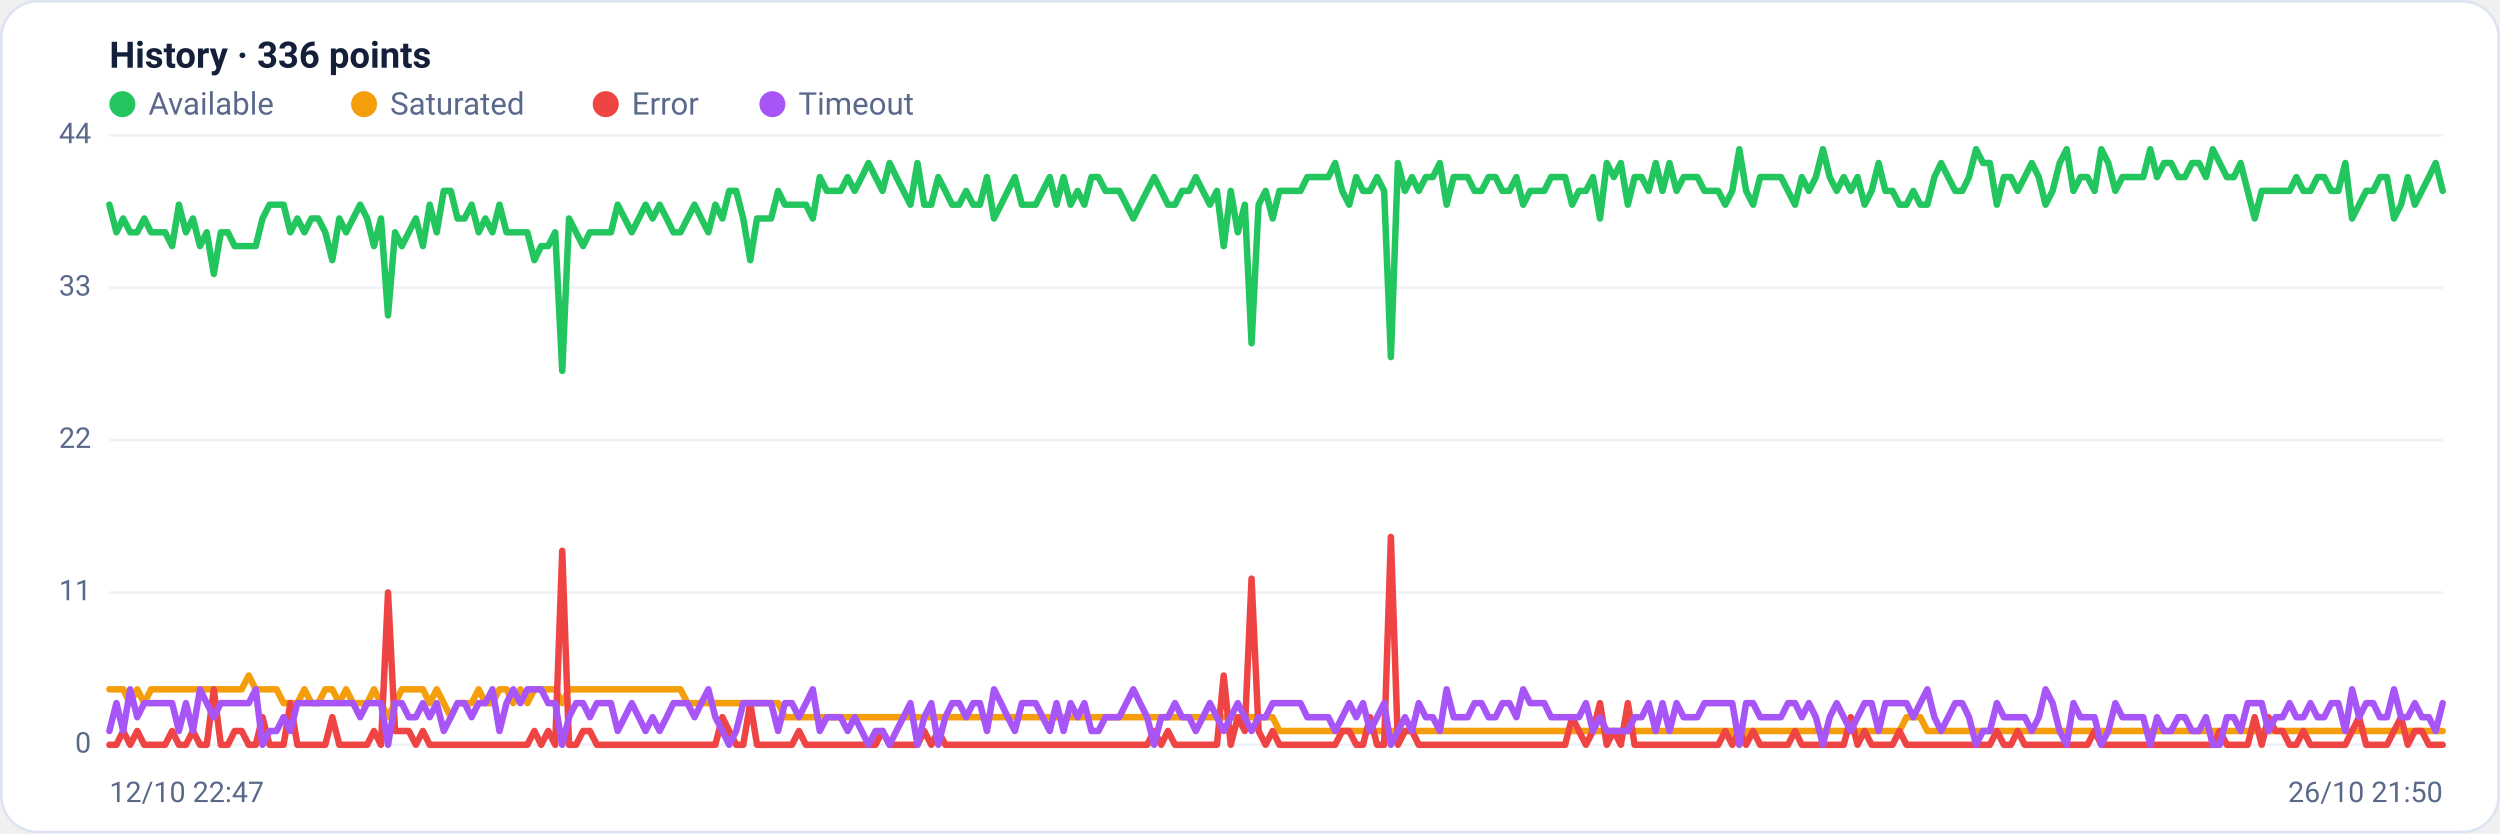
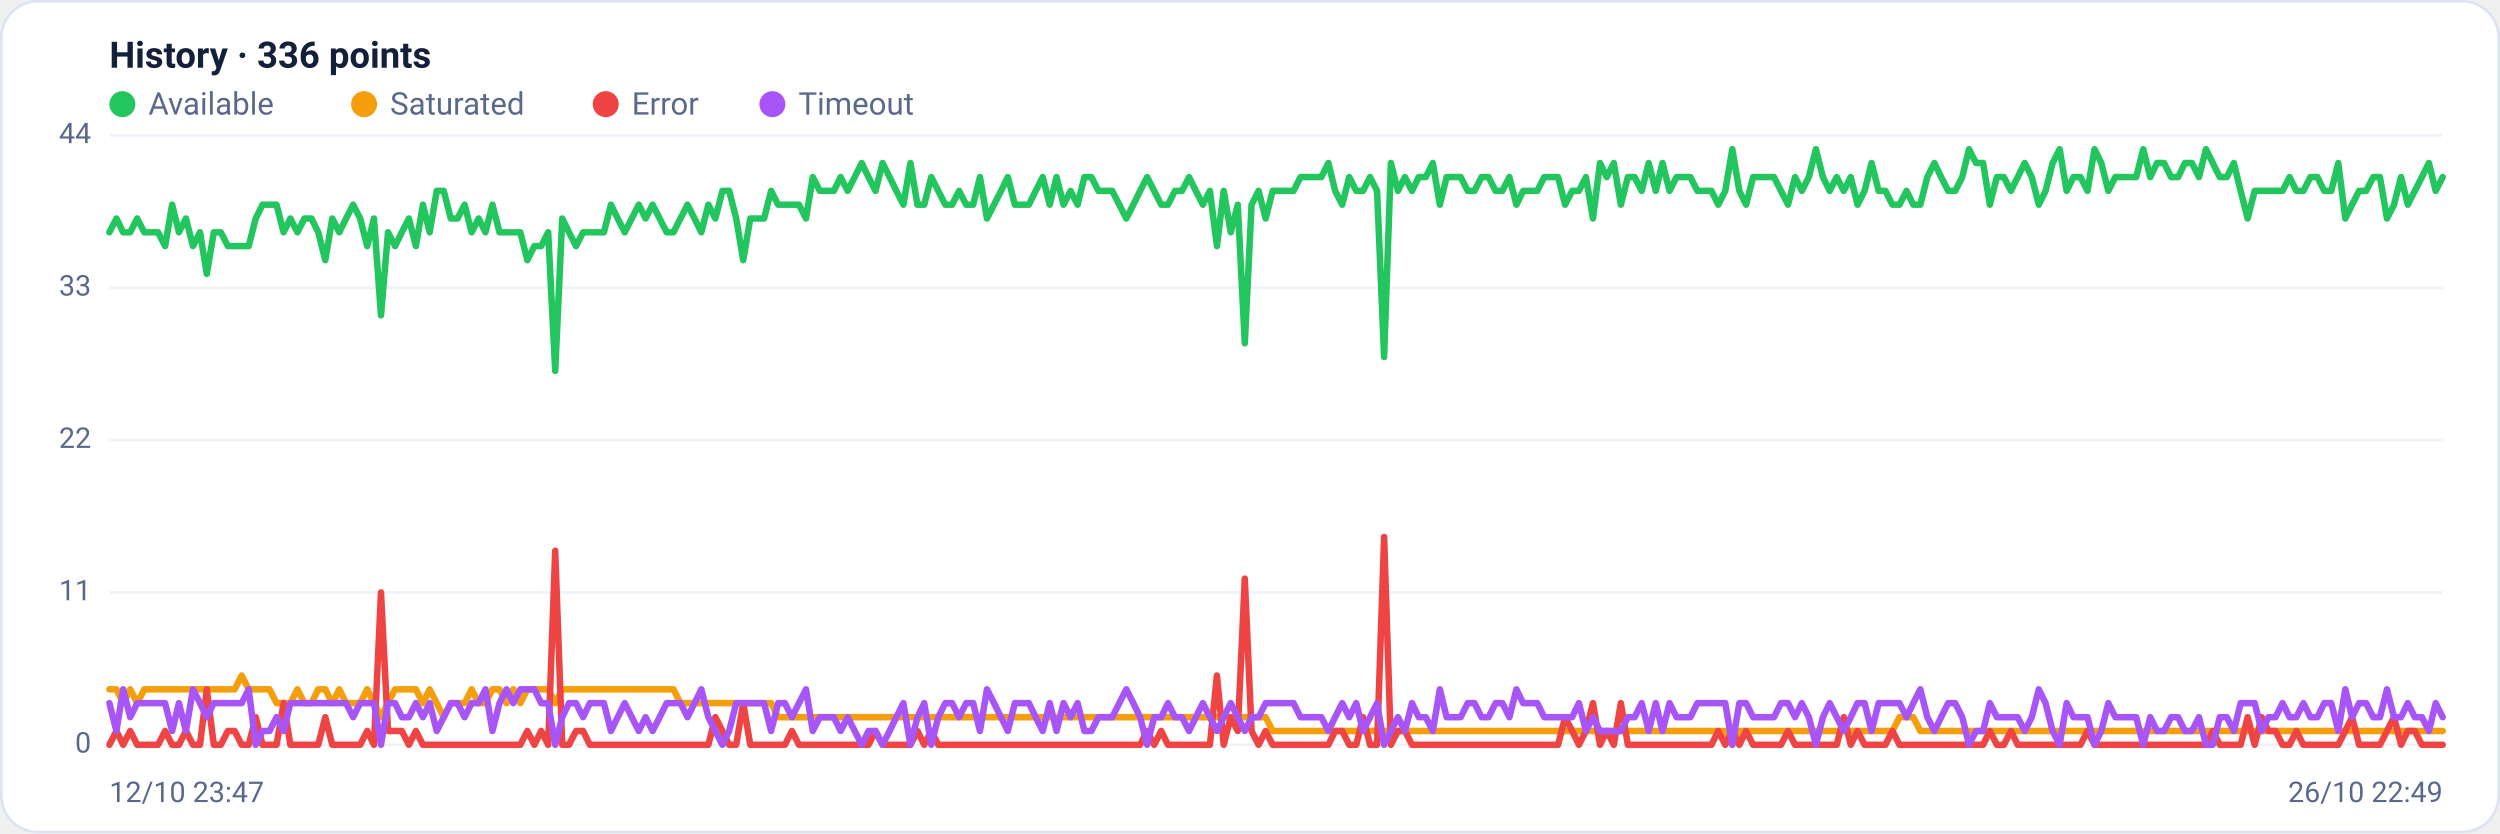
<svg xmlns="http://www.w3.org/2000/svg" viewBox="0 0 960 320" width="960" height="320" font-family="Segoe UI, system-ui, -apple-system, Roboto, Helvetica, Arial, sans-serif" role="img" aria-label="Availability history per region">
  <rect x="0.5" y="0.5" width="959" height="319" rx="14" fill="#ffffff" stroke="#dce3f1" />
  <text x="42" y="26" font-size="14" font-weight="600" fill="#14203a">History · 336 points</text>
  <circle cx="47" cy="40" r="5" fill="#22c55e" />
  <text x="57" y="44" font-size="12" fill="#5a688a">Available</text>
  <circle cx="139.8" cy="40" r="5" fill="#f59e0b" />
  <text x="149.8" y="44" font-size="12" fill="#5a688a">Saturated</text>
  <circle cx="232.6" cy="40" r="5" fill="#ef4444" />
  <text x="242.6" y="44" font-size="12" fill="#5a688a">Error</text>
  <circle cx="296.6" cy="40" r="5" fill="#a855f7" />
  <text x="306.6" y="44" font-size="12" fill="#5a688a">Timeout</text>
  <line x1="42" y1="286.0" x2="938" y2="286.0" stroke="#eef2f7" stroke-width="1" />
  <text x="35" y="289.0" text-anchor="end" font-size="11" fill="#5a688a">0</text>
  <line x1="42" y1="227.5" x2="938" y2="227.5" stroke="#eef2f7" stroke-width="1" />
  <text x="35" y="230.5" text-anchor="end" font-size="11" fill="#5a688a">11</text>
  <line x1="42" y1="169.0" x2="938" y2="169.0" stroke="#eef2f7" stroke-width="1" />
  <text x="35" y="172.0" text-anchor="end" font-size="11" fill="#5a688a">22</text>
  <line x1="42" y1="110.5" x2="938" y2="110.5" stroke="#eef2f7" stroke-width="1" />
  <text x="35" y="113.5" text-anchor="end" font-size="11" fill="#5a688a">33</text>
  <line x1="42" y1="52.0" x2="938" y2="52.0" stroke="#eef2f7" stroke-width="1" />
  <text x="35" y="55.0" text-anchor="end" font-size="11" fill="#5a688a">44</text>
-   <polyline fill="none" stroke="#22c55e" stroke-width="2.5" stroke-linejoin="round" stroke-linecap="round" points="42.0,78.6 44.7,89.2 47.3,83.9 50.0,89.2 52.7,89.2 55.4,83.9 58.0,89.2 60.7,89.2 63.4,89.2 66.1,94.5 68.7,78.6 71.4,89.2 74.1,83.9 76.8,94.5 79.4,89.2 82.1,105.2 84.8,89.2 87.5,89.2 90.1,94.5 92.8,94.5 95.5,94.5 98.2,94.5 100.8,83.9 103.5,78.6 106.2,78.6 108.9,78.6 111.5,89.2 114.2,83.9 116.9,89.2 119.6,83.9 122.2,83.9 124.9,89.2 127.6,99.9 130.3,83.9 132.9,89.2 135.6,83.9 138.3,78.6 141.0,83.9 143.6,94.5 146.3,83.9 149.0,121.1 151.7,89.2 154.3,94.5 157.0,89.2 159.7,83.9 162.4,94.5 165.0,78.6 167.7,89.2 170.4,73.3 173.1,73.3 175.7,83.9 178.4,83.9 181.1,78.6 183.8,89.2 186.4,83.9 189.1,89.2 191.8,78.6 194.5,89.2 197.1,89.2 199.8,89.2 202.5,89.2 205.2,99.9 207.8,94.5 210.5,94.5 213.2,89.2 215.9,142.4 218.5,83.9 221.2,89.2 223.9,94.5 226.5,89.2 229.2,89.2 231.9,89.2 234.6,89.2 237.2,78.6 239.9,83.9 242.6,89.2 245.3,83.9 247.9,78.6 250.6,83.9 253.3,78.6 256.0,83.9 258.6,89.2 261.3,89.2 264.0,83.9 266.7,78.6 269.3,83.9 272.0,89.2 274.7,78.6 277.4,83.9 280.0,73.3 282.7,73.3 285.4,83.9 288.1,99.9 290.7,83.9 293.4,83.9 296.1,83.9 298.8,73.3 301.4,78.6 304.1,78.6 306.8,78.6 309.5,78.6 312.1,83.9 314.8,68.0 317.5,73.3 320.2,73.3 322.8,73.3 325.5,68.0 328.2,73.3 330.9,68.0 333.5,62.6 336.2,68.0 338.9,73.3 341.6,62.6 344.2,68.0 346.9,73.3 349.6,78.6 352.3,62.6 354.9,78.6 357.6,78.6 360.3,68.0 363.0,73.3 365.6,78.6 368.3,78.6 371.0,73.3 373.7,78.6 376.3,78.6 379.0,68.0 381.7,83.9 384.4,78.6 387.0,73.3 389.7,68.0 392.4,78.6 395.1,78.6 397.7,78.6 400.4,73.3 403.1,68.0 405.7,78.6 408.4,68.0 411.1,78.6 413.8,73.3 416.4,78.6 419.1,68.0 421.8,68.0 424.5,73.3 427.1,73.3 429.8,73.3 432.5,78.6 435.2,83.9 437.8,78.6 440.5,73.3 443.2,68.0 445.9,73.3 448.5,78.6 451.2,78.6 453.9,73.3 456.6,73.3 459.2,68.0 461.9,73.3 464.6,78.6 467.3,73.3 469.9,94.5 472.6,73.3 475.3,89.2 478.0,78.6 480.6,131.8 483.3,78.6 486.0,73.3 488.7,83.9 491.3,73.3 494.0,73.3 496.7,73.3 499.4,73.3 502.0,68.0 504.7,68.0 507.4,68.0 510.1,68.0 512.7,62.6 515.4,73.3 518.1,78.6 520.8,68.0 523.4,73.3 526.1,73.3 528.8,68.0 531.5,73.3 534.1,137.1 536.8,62.6 539.5,73.3 542.2,68.0 544.8,73.3 547.5,68.0 550.2,68.0 552.9,62.6 555.5,78.6 558.2,68.0 560.9,68.0 563.6,68.0 566.2,73.3 568.9,73.3 571.6,68.0 574.3,68.0 576.9,73.3 579.6,73.3 582.3,68.0 584.9,78.6 587.6,73.3 590.3,73.3 593.0,73.3 595.6,68.0 598.3,68.0 601.0,68.0 603.7,78.6 606.3,73.3 609.0,73.3 611.7,68.0 614.4,83.9 617.0,62.6 619.7,68.0 622.4,62.6 625.1,78.6 627.7,68.0 630.4,68.0 633.1,73.3 635.8,62.6 638.4,73.3 641.1,62.6 643.8,73.3 646.5,68.0 649.1,68.0 651.8,68.0 654.5,73.3 657.2,73.3 659.8,73.3 662.5,78.6 665.2,73.3 667.9,57.3 670.5,73.3 673.2,78.6 675.9,68.0 678.6,68.0 681.2,68.0 683.9,68.0 686.6,73.3 689.3,78.6 691.9,68.0 694.6,73.3 697.3,68.0 700.0,57.3 702.6,68.0 705.3,73.3 708.0,68.0 710.7,73.3 713.3,68.0 716.0,78.6 718.7,73.3 721.4,62.6 724.0,73.3 726.7,73.3 729.4,78.6 732.1,78.6 734.7,73.3 737.4,78.6 740.1,78.6 742.8,68.0 745.4,62.6 748.1,68.0 750.8,73.3 753.5,73.3 756.1,68.0 758.8,57.3 761.5,62.6 764.1,62.6 766.8,78.6 769.5,68.0 772.2,68.0 774.8,73.3 777.5,68.0 780.2,62.6 782.9,68.0 785.5,78.6 788.2,73.3 790.9,62.6 793.6,57.3 796.2,73.3 798.9,68.0 801.6,68.0 804.3,73.3 806.9,57.3 809.6,62.6 812.3,73.3 815.0,68.0 817.6,68.0 820.3,68.0 823.0,68.0 825.7,57.3 828.3,68.0 831.0,62.6 833.7,62.6 836.4,68.0 839.0,68.0 841.7,62.6 844.4,62.6 847.1,68.0 849.7,57.3 852.4,62.6 855.1,68.0 857.8,68.0 860.4,62.6 863.1,73.3 865.8,83.9 868.5,73.3 871.1,73.3 873.8,73.3 876.5,73.3 879.2,73.3 881.8,68.0 884.5,73.3 887.2,73.3 889.9,68.0 892.5,68.0 895.2,73.3 897.9,73.3 900.6,62.6 903.2,83.9 905.9,78.6 908.6,73.3 911.3,73.3 913.9,68.0 916.6,68.0 919.3,83.9 922.0,78.6 924.6,68.0 927.3,78.6 930.0,73.3 932.7,68.0 935.3,62.6 938.0,73.3" />
-   <polyline fill="none" stroke="#f59e0b" stroke-width="2.5" stroke-linejoin="round" stroke-linecap="round" points="42.0,264.7 44.7,264.7 47.3,264.7 50.0,270.0 52.7,264.7 55.4,270.0 58.0,264.7 60.7,264.7 63.4,264.7 66.1,264.7 68.7,264.7 71.4,264.7 74.1,264.7 76.8,264.7 79.4,264.7 82.1,264.7 84.8,264.7 87.5,264.7 90.1,264.7 92.8,264.7 95.5,259.4 98.2,264.7 100.8,264.7 103.5,264.7 106.2,264.7 108.9,270.0 111.5,270.0 114.2,270.0 116.9,264.7 119.6,270.0 122.2,270.0 124.9,264.7 127.6,264.7 130.3,270.0 132.9,264.7 135.6,270.0 138.3,270.0 141.0,270.0 143.6,264.7 146.3,270.0 149.0,275.4 151.7,270.0 154.3,264.7 157.0,264.7 159.7,264.7 162.4,264.7 165.0,270.0 167.7,264.7 170.4,270.0 173.1,275.4 175.7,270.0 178.4,270.0 181.1,270.0 183.8,264.7 186.4,270.0 189.1,270.0 191.8,264.7 194.5,264.7 197.1,270.0 199.8,264.7 202.5,270.0 205.2,264.7 207.8,264.7 210.5,264.7 213.2,264.7 215.9,270.0 218.5,264.7 221.2,264.7 223.9,264.7 226.5,264.7 229.2,264.7 231.9,264.7 234.6,264.7 237.2,264.7 239.9,264.7 242.6,264.7 245.3,264.7 247.9,264.7 250.6,264.7 253.3,264.7 256.0,264.7 258.6,264.7 261.3,264.7 264.0,270.0 266.7,270.0 269.3,270.0 272.0,270.0 274.7,270.0 277.4,270.0 280.0,270.0 282.7,270.0 285.4,270.0 288.1,270.0 290.7,270.0 293.4,270.0 296.1,270.0 298.8,270.0 301.4,275.4 304.1,275.4 306.8,275.4 309.5,275.4 312.1,275.4 314.8,275.4 317.5,275.4 320.2,275.4 322.8,275.4 325.5,275.4 328.2,275.4 330.9,275.4 333.5,275.4 336.2,275.4 338.9,275.4 341.6,275.4 344.2,275.4 346.9,275.4 349.6,275.4 352.3,275.4 354.9,275.4 357.6,275.4 360.3,275.4 363.0,275.4 365.6,275.4 368.3,275.4 371.0,275.4 373.7,275.4 376.3,275.4 379.0,275.4 381.7,275.4 384.4,275.4 387.0,275.4 389.7,275.4 392.4,275.4 395.1,275.4 397.7,275.4 400.4,275.4 403.1,275.4 405.7,275.4 408.4,275.4 411.1,275.4 413.8,275.4 416.4,275.4 419.1,275.4 421.8,275.4 424.5,275.4 427.1,275.4 429.8,275.4 432.5,275.4 435.2,275.4 437.8,275.4 440.5,275.4 443.2,275.4 445.9,275.4 448.5,275.4 451.2,275.4 453.9,275.4 456.6,275.4 459.2,275.4 461.9,275.4 464.6,275.4 467.3,275.4 469.9,275.4 472.6,275.4 475.3,275.4 478.0,275.4 480.6,275.4 483.3,275.4 486.0,275.4 488.7,275.4 491.3,280.7 494.0,280.7 496.7,280.7 499.4,280.7 502.0,280.7 504.7,280.7 507.4,280.7 510.1,280.7 512.7,280.7 515.4,280.7 518.1,280.7 520.8,280.7 523.4,280.7 526.1,280.7 528.8,280.7 531.5,280.7 534.1,280.7 536.8,280.7 539.5,280.7 542.2,280.7 544.8,280.7 547.5,280.7 550.2,280.7 552.9,280.7 555.5,280.7 558.2,280.7 560.9,280.7 563.6,280.7 566.2,280.7 568.9,280.7 571.6,280.7 574.3,280.7 576.9,280.7 579.6,280.7 582.3,280.7 584.9,280.7 587.6,280.7 590.3,280.7 593.0,280.7 595.6,280.7 598.3,280.7 601.0,280.7 603.7,280.7 606.3,280.7 609.0,280.7 611.7,280.7 614.4,280.7 617.0,280.7 619.7,280.7 622.4,280.7 625.1,280.7 627.7,280.7 630.4,280.7 633.1,280.7 635.8,280.7 638.4,280.7 641.1,280.7 643.8,280.7 646.5,280.7 649.1,280.7 651.8,280.7 654.5,280.7 657.2,280.7 659.8,280.7 662.5,280.7 665.2,280.7 667.9,286.0 670.5,280.7 673.2,280.7 675.9,280.7 678.6,280.7 681.2,280.7 683.9,280.7 686.6,280.7 689.3,280.7 691.9,280.7 694.6,280.7 697.3,280.7 700.0,280.7 702.6,280.7 705.3,280.7 708.0,280.7 710.7,280.7 713.3,280.7 716.0,280.7 718.7,280.7 721.4,280.7 724.0,280.7 726.7,280.7 729.4,280.7 732.1,275.4 734.7,275.4 737.4,275.4 740.1,280.7 742.8,280.7 745.4,280.7 748.1,280.7 750.8,280.7 753.5,280.7 756.1,280.7 758.8,280.7 761.5,280.7 764.1,280.7 766.8,280.7 769.5,280.7 772.2,280.7 774.8,280.7 777.5,280.7 780.2,280.7 782.9,280.7 785.5,280.7 788.2,280.7 790.9,280.7 793.6,280.7 796.2,280.7 798.9,280.7 801.6,280.7 804.3,280.7 806.9,280.7 809.6,280.7 812.3,280.7 815.0,280.7 817.6,280.7 820.3,280.7 823.0,280.7 825.7,280.7 828.3,280.7 831.0,280.7 833.7,280.7 836.4,280.7 839.0,280.7 841.7,280.7 844.4,280.7 847.1,280.7 849.7,280.7 852.4,280.7 855.1,280.7 857.8,280.7 860.4,280.7 863.1,280.7 865.8,280.7 868.5,280.7 871.1,280.7 873.8,280.7 876.5,280.7 879.2,280.7 881.8,280.7 884.5,280.7 887.2,280.7 889.9,280.7 892.5,280.7 895.2,280.7 897.9,280.7 900.6,280.7 903.2,280.7 905.9,280.7 908.6,280.7 911.3,280.7 913.9,280.7 916.6,280.7 919.3,280.7 922.0,280.7 924.6,280.7 927.3,280.7 930.0,280.7 932.7,280.7 935.3,280.7 938.0,280.7" />
-   <polyline fill="none" stroke="#ef4444" stroke-width="2.5" stroke-linejoin="round" stroke-linecap="round" points="42.0,286.0 44.7,286.0 47.3,280.7 50.0,286.0 52.7,280.7 55.4,286.0 58.0,286.0 60.7,286.0 63.4,286.0 66.1,280.7 68.7,286.0 71.4,286.0 74.1,280.7 76.8,286.0 79.4,286.0 82.1,264.7 84.8,286.0 87.5,286.0 90.1,280.7 92.8,280.7 95.5,286.0 98.2,286.0 100.8,275.4 103.5,286.0 106.2,286.0 108.9,286.0 111.5,270.0 114.2,286.0 116.9,286.0 119.6,286.0 122.2,286.0 124.9,286.0 127.6,275.4 130.3,286.0 132.9,286.0 135.6,286.0 138.3,286.0 141.0,286.0 143.6,280.7 146.3,286.0 149.0,227.5 151.7,280.7 154.3,280.7 157.0,280.7 159.7,286.0 162.4,280.7 165.0,286.0 167.7,286.0 170.4,286.0 173.1,286.0 175.7,286.0 178.4,286.0 181.1,286.0 183.8,286.0 186.4,286.0 189.1,286.0 191.8,286.0 194.5,286.0 197.1,286.0 199.8,286.0 202.5,286.0 205.2,280.7 207.8,286.0 210.5,280.7 213.2,286.0 215.9,211.5 218.5,286.0 221.2,286.0 223.9,280.7 226.5,280.7 229.2,286.0 231.9,286.0 234.6,286.0 237.2,286.0 239.9,286.0 242.6,286.0 245.3,286.0 247.9,286.0 250.6,286.0 253.3,286.0 256.0,286.0 258.6,286.0 261.3,286.0 264.0,286.0 266.7,286.0 269.3,286.0 272.0,286.0 274.7,286.0 277.4,275.4 280.0,280.7 282.7,286.0 285.4,286.0 288.1,270.0 290.7,286.0 293.4,286.0 296.1,286.0 298.8,286.0 301.4,286.0 304.1,286.0 306.8,280.7 309.5,286.0 312.1,286.0 314.8,286.0 317.5,286.0 320.2,286.0 322.8,286.0 325.5,286.0 328.2,286.0 330.9,286.0 333.5,286.0 336.2,286.0 338.9,280.7 341.6,286.0 344.2,286.0 346.9,286.0 349.6,286.0 352.3,286.0 354.9,280.7 357.6,286.0 360.3,280.7 363.0,286.0 365.6,286.0 368.3,286.0 371.0,286.0 373.7,286.0 376.3,286.0 379.0,286.0 381.7,286.0 384.4,286.0 387.0,286.0 389.7,286.0 392.4,286.0 395.1,286.0 397.7,286.0 400.4,286.0 403.1,286.0 405.7,286.0 408.4,286.0 411.1,286.0 413.8,286.0 416.4,286.0 419.1,286.0 421.8,286.0 424.5,286.0 427.1,286.0 429.8,286.0 432.5,286.0 435.2,286.0 437.8,286.0 440.5,286.0 443.2,280.7 445.9,286.0 448.5,280.7 451.2,286.0 453.9,286.0 456.6,286.0 459.2,286.0 461.9,286.0 464.6,286.0 467.3,286.0 469.9,259.4 472.6,286.0 475.3,275.4 478.0,280.7 480.6,222.2 483.3,280.7 486.0,286.0 488.7,280.7 491.3,286.0 494.0,286.0 496.7,286.0 499.4,286.0 502.0,286.0 504.7,286.0 507.4,286.0 510.1,286.0 512.7,286.0 515.4,280.7 518.1,280.7 520.8,286.0 523.4,286.0 526.1,275.4 528.8,286.0 531.5,286.0 534.1,206.2 536.8,286.0 539.5,280.7 542.2,280.7 544.8,286.0 547.5,286.0 550.2,286.0 552.9,286.0 555.5,286.0 558.2,286.0 560.9,286.0 563.6,286.0 566.2,286.0 568.9,286.0 571.6,286.0 574.3,286.0 576.9,286.0 579.6,286.0 582.3,286.0 584.9,286.0 587.6,286.0 590.3,286.0 593.0,286.0 595.6,286.0 598.3,286.0 601.0,286.0 603.7,275.4 606.3,280.7 609.0,286.0 611.7,280.7 614.4,270.0 617.0,286.0 619.7,280.7 622.4,286.0 625.1,270.0 627.7,286.0 630.4,286.0 633.1,286.0 635.8,286.0 638.4,286.0 641.1,286.0 643.8,286.0 646.5,286.0 649.1,286.0 651.8,286.0 654.5,286.0 657.2,286.0 659.8,286.0 662.5,280.7 665.2,286.0 667.9,280.7 670.5,286.0 673.2,280.7 675.9,286.0 678.6,286.0 681.2,286.0 683.9,286.0 686.6,286.0 689.3,280.7 691.9,286.0 694.6,286.0 697.3,286.0 700.0,286.0 702.6,286.0 705.3,286.0 708.0,286.0 710.7,275.4 713.3,286.0 716.0,280.7 718.7,286.0 721.4,286.0 724.0,286.0 726.7,286.0 729.4,280.7 732.1,286.0 734.7,286.0 737.4,286.0 740.1,286.0 742.8,286.0 745.4,286.0 748.1,286.0 750.8,286.0 753.5,286.0 756.1,286.0 758.8,286.0 761.5,286.0 764.1,286.0 766.8,280.7 769.5,286.0 772.2,286.0 774.8,280.7 777.5,286.0 780.2,286.0 782.9,286.0 785.5,286.0 788.2,286.0 790.9,286.0 793.6,286.0 796.2,286.0 798.9,286.0 801.6,286.0 804.3,280.7 806.9,286.0 809.6,286.0 812.3,286.0 815.0,286.0 817.6,286.0 820.3,286.0 823.0,286.0 825.7,286.0 828.3,286.0 831.0,286.0 833.7,286.0 836.4,286.0 839.0,286.0 841.7,286.0 844.4,286.0 847.1,286.0 849.7,286.0 852.4,280.7 855.1,286.0 857.8,286.0 860.4,286.0 863.1,286.0 865.8,275.4 868.5,286.0 871.1,275.4 873.8,280.7 876.5,280.7 879.2,286.0 881.8,286.0 884.5,280.7 887.2,286.0 889.9,286.0 892.5,286.0 895.2,286.0 897.9,286.0 900.6,286.0 903.2,280.7 905.9,275.4 908.6,286.0 911.3,286.0 913.9,286.0 916.6,286.0 919.3,280.7 922.0,275.4 924.6,286.0 927.3,280.7 930.0,280.7 932.7,286.0 935.3,286.0 938.0,286.0" />
-   <polyline fill="none" stroke="#a855f7" stroke-width="2.5" stroke-linejoin="round" stroke-linecap="round" points="42.0,280.7 44.7,270.0 47.3,280.7 50.0,264.7 52.7,275.4 55.4,270.0 58.0,270.0 60.7,270.0 63.4,270.0 66.1,270.0 68.7,280.7 71.4,270.0 74.1,280.7 76.8,264.7 79.4,270.0 82.1,275.4 84.8,270.0 87.5,270.0 90.1,270.0 92.8,270.0 95.5,270.0 98.2,264.7 100.8,286.0 103.5,280.7 106.2,280.7 108.9,275.4 111.5,280.7 114.2,270.0 116.9,270.0 119.6,270.0 122.2,270.0 124.9,270.0 127.6,270.0 130.3,270.0 132.9,270.0 135.6,270.0 138.3,275.4 141.0,270.0 143.6,270.0 146.3,270.0 149.0,286.0 151.7,270.0 154.3,270.0 157.0,275.4 159.7,275.4 162.4,270.0 165.0,275.4 167.7,270.0 170.4,280.7 173.1,275.4 175.7,270.0 178.4,270.0 181.1,275.4 183.8,270.0 186.4,270.0 189.1,264.7 191.8,280.7 194.5,270.0 197.1,264.7 199.8,270.0 202.5,264.7 205.2,264.7 207.8,264.7 210.5,270.0 213.2,270.0 215.9,286.0 218.5,275.4 221.2,270.0 223.9,270.0 226.5,275.4 229.2,270.0 231.9,270.0 234.6,270.0 237.2,280.7 239.9,275.4 242.6,270.0 245.3,275.4 247.9,280.7 250.6,275.4 253.3,280.7 256.0,275.4 258.6,270.0 261.3,270.0 264.0,270.0 266.7,275.4 269.3,270.0 272.0,264.7 274.7,275.4 277.4,280.7 280.0,286.0 282.7,280.7 285.4,270.0 288.1,270.0 290.7,270.0 293.4,270.0 296.1,270.0 298.8,280.7 301.4,270.0 304.1,270.0 306.8,275.4 309.5,270.0 312.1,264.7 314.8,280.7 317.5,275.4 320.2,275.4 322.8,275.4 325.5,280.7 328.2,275.4 330.9,280.7 333.5,286.0 336.2,280.7 338.9,280.7 341.6,286.0 344.2,280.7 346.9,275.4 349.6,270.0 352.3,286.0 354.9,275.4 357.6,270.0 360.3,286.0 363.0,275.4 365.6,270.0 368.3,270.0 371.0,275.4 373.7,270.0 376.3,270.0 379.0,280.7 381.7,264.7 384.4,270.0 387.0,275.4 389.7,280.7 392.4,270.0 395.1,270.0 397.7,270.0 400.4,275.4 403.1,280.7 405.7,270.0 408.4,280.7 411.1,270.0 413.8,275.4 416.4,270.0 419.1,280.7 421.8,280.7 424.5,275.4 427.1,275.4 429.8,275.4 432.5,270.0 435.2,264.7 437.8,270.0 440.5,275.4 443.2,286.0 445.9,275.4 448.5,275.4 451.2,270.0 453.9,275.4 456.6,275.4 459.2,280.7 461.9,275.4 464.6,270.0 467.3,275.4 469.9,280.7 472.6,275.4 475.3,270.0 478.0,275.4 480.6,280.7 483.3,275.4 486.0,275.4 488.7,270.0 491.3,270.0 494.0,270.0 496.7,270.0 499.4,270.0 502.0,275.4 504.7,275.4 507.4,275.4 510.1,275.4 512.7,280.7 515.4,275.4 518.1,270.0 520.8,275.4 523.4,270.0 526.1,280.7 528.8,275.4 531.5,270.0 534.1,286.0 536.8,280.7 539.5,275.4 542.2,280.7 544.8,270.0 547.5,275.4 550.2,275.4 552.9,280.7 555.5,264.7 558.2,275.4 560.9,275.4 563.6,275.4 566.2,270.0 568.9,270.0 571.6,275.4 574.3,275.4 576.9,270.0 579.6,270.0 582.3,275.4 584.9,264.7 587.6,270.0 590.3,270.0 593.0,270.0 595.6,275.4 598.3,275.4 601.0,275.4 603.7,275.4 606.3,275.4 609.0,270.0 611.7,280.7 614.4,275.4 617.0,280.7 619.7,280.7 622.4,280.7 625.1,280.7 627.7,275.4 630.4,275.4 633.1,270.0 635.8,280.7 638.4,270.0 641.1,280.7 643.8,270.0 646.5,275.4 649.1,275.4 651.8,275.4 654.5,270.0 657.2,270.0 659.8,270.0 662.5,270.0 665.2,270.0 667.9,286.0 670.5,270.0 673.2,270.0 675.9,275.4 678.6,275.4 681.2,275.4 683.9,275.4 686.6,270.0 689.3,270.0 691.9,275.4 694.6,270.0 697.3,275.4 700.0,286.0 702.6,275.4 705.3,270.0 708.0,275.4 710.7,280.7 713.3,275.4 716.0,270.0 718.7,270.0 721.4,280.7 724.0,270.0 726.7,270.0 729.4,270.0 732.1,270.0 734.7,275.4 737.4,270.0 740.1,264.7 742.8,275.4 745.4,280.7 748.1,275.4 750.8,270.0 753.5,270.0 756.1,275.4 758.8,286.0 761.5,280.7 764.1,280.7 766.8,270.0 769.5,275.4 772.2,275.4 774.8,275.4 777.5,275.4 780.2,280.7 782.9,275.4 785.5,264.7 788.2,270.0 790.9,280.7 793.6,286.0 796.2,270.0 798.9,275.4 801.6,275.4 804.3,275.4 806.9,286.0 809.6,280.7 812.3,270.0 815.0,275.4 817.6,275.4 820.3,275.4 823.0,275.4 825.7,286.0 828.3,275.4 831.0,280.7 833.7,280.7 836.4,275.4 839.0,275.4 841.7,280.7 844.4,280.7 847.1,275.4 849.7,286.0 852.4,286.0 855.1,275.4 857.8,275.4 860.4,280.7 863.1,270.0 865.8,270.0 868.5,270.0 871.1,280.7 873.8,275.4 876.5,275.4 879.2,270.0 881.8,275.4 884.5,275.4 887.2,270.0 889.9,275.4 892.5,275.4 895.2,270.0 897.9,270.0 900.6,280.7 903.2,264.7 905.9,275.4 908.6,270.0 911.3,270.0 913.9,275.4 916.6,275.4 919.3,264.7 922.0,275.4 924.6,275.4 927.3,270.0 930.0,275.4 932.7,275.4 935.3,280.7 938.0,270.0" />
-   <text x="42" y="308" font-size="11" fill="#5a688a">12/10 22:47</text>
-   <text x="938" y="308" text-anchor="end" font-size="11" fill="#5a688a">26/10 21:50</text>
+   <polyline fill="none" stroke="#22c55e" stroke-width="2.5" stroke-linejoin="round" stroke-linecap="round" points="42.0,89.2 44.7,83.9 47.3,89.2 50.0,89.2 52.7,83.9 55.4,89.2 58.0,89.2 60.7,89.2 63.4,94.5 66.1,78.6 68.7,89.2 71.4,83.9 74.1,94.5 76.8,89.2 79.4,105.2 82.1,89.2 84.8,89.2 87.5,94.5 90.1,94.5 92.8,94.5 95.5,94.5 98.2,83.9 100.8,78.6 103.5,78.6 106.2,78.6 108.9,89.2 111.5,83.9 114.2,89.2 116.9,83.9 119.6,83.9 122.2,89.2 124.9,99.9 127.6,83.9 130.3,89.2 132.9,83.9 135.6,78.6 138.3,83.9 141.0,94.5 143.6,83.9 146.3,121.1 149.0,89.2 151.7,94.5 154.3,89.2 157.0,83.9 159.7,94.5 162.4,78.6 165.0,89.2 167.7,73.3 170.4,73.3 173.1,83.9 175.7,83.9 178.4,78.6 181.1,89.2 183.8,83.9 186.4,89.2 189.1,78.6 191.8,89.2 194.5,89.2 197.1,89.2 199.8,89.2 202.5,99.9 205.2,94.5 207.8,94.5 210.5,89.2 213.2,142.4 215.9,83.9 218.5,89.2 221.2,94.5 223.9,89.2 226.5,89.2 229.2,89.2 231.9,89.2 234.6,78.6 237.2,83.9 239.9,89.2 242.6,83.9 245.3,78.6 247.9,83.9 250.6,78.6 253.3,83.9 256.0,89.2 258.6,89.2 261.3,83.9 264.0,78.6 266.7,83.9 269.3,89.2 272.0,78.6 274.7,83.9 277.4,73.3 280.0,73.3 282.7,83.9 285.4,99.9 288.1,83.9 290.7,83.9 293.4,83.9 296.1,73.3 298.8,78.6 301.4,78.6 304.1,78.6 306.8,78.6 309.5,83.9 312.1,68.0 314.8,73.3 317.5,73.3 320.2,73.3 322.8,68.0 325.5,73.3 328.2,68.0 330.9,62.6 333.5,68.0 336.2,73.3 338.9,62.6 341.6,68.0 344.2,73.3 346.9,78.6 349.6,62.6 352.3,78.6 354.9,78.6 357.6,68.0 360.3,73.3 363.0,78.6 365.6,78.6 368.3,73.3 371.0,78.6 373.7,78.6 376.3,68.0 379.0,83.9 381.7,78.6 384.4,73.3 387.0,68.0 389.7,78.6 392.4,78.6 395.1,78.6 397.7,73.3 400.4,68.0 403.1,78.6 405.7,68.0 408.4,78.6 411.1,73.3 413.8,78.6 416.4,68.0 419.1,68.0 421.8,73.3 424.5,73.3 427.1,73.3 429.8,78.6 432.5,83.9 435.2,78.6 437.8,73.3 440.5,68.0 443.2,73.3 445.9,78.6 448.5,78.6 451.2,73.3 453.9,73.3 456.6,68.0 459.2,73.3 461.9,78.6 464.6,73.3 467.3,94.5 469.9,73.3 472.6,89.2 475.3,78.6 478.0,131.8 480.6,78.6 483.3,73.3 486.0,83.9 488.7,73.3 491.3,73.3 494.0,73.3 496.7,73.3 499.4,68.0 502.0,68.0 504.7,68.0 507.4,68.0 510.1,62.6 512.7,73.3 515.4,78.6 518.1,68.0 520.8,73.3 523.4,73.3 526.1,68.0 528.8,73.3 531.5,137.1 534.1,62.6 536.8,73.3 539.5,68.0 542.2,73.3 544.8,68.0 547.5,68.0 550.2,62.6 552.9,78.6 555.5,68.0 558.2,68.0 560.9,68.0 563.6,73.3 566.2,73.3 568.9,68.0 571.6,68.0 574.3,73.3 576.9,73.3 579.6,68.0 582.3,78.6 584.9,73.3 587.6,73.3 590.3,73.3 593.0,68.0 595.6,68.0 598.3,68.0 601.0,78.6 603.7,73.3 606.3,73.3 609.0,68.0 611.7,83.9 614.4,62.6 617.0,68.0 619.7,62.6 622.4,78.6 625.1,68.0 627.7,68.0 630.4,73.3 633.1,62.6 635.8,73.3 638.4,62.6 641.1,73.3 643.8,68.0 646.5,68.0 649.1,68.0 651.8,73.3 654.5,73.3 657.2,73.3 659.8,78.6 662.5,73.3 665.2,57.3 667.9,73.3 670.5,78.6 673.2,68.0 675.9,68.0 678.6,68.0 681.2,68.0 683.9,73.3 686.6,78.6 689.3,68.0 691.9,73.3 694.6,68.0 697.3,57.3 700.0,68.0 702.6,73.3 705.3,68.0 708.0,73.3 710.7,68.0 713.3,78.6 716.0,73.3 718.7,62.6 721.4,73.3 724.0,73.3 726.7,78.6 729.4,78.6 732.1,73.3 734.7,78.6 737.4,78.6 740.1,68.0 742.8,62.6 745.4,68.0 748.1,73.3 750.8,73.3 753.5,68.0 756.1,57.3 758.8,62.6 761.5,62.6 764.1,78.6 766.8,68.0 769.5,68.0 772.2,73.3 774.8,68.0 777.5,62.6 780.2,68.0 782.9,78.6 785.5,73.3 788.2,62.6 790.9,57.3 793.6,73.3 796.2,68.0 798.9,68.0 801.6,73.3 804.3,57.3 806.9,62.6 809.6,73.3 812.3,68.0 815.0,68.0 817.6,68.0 820.3,68.0 823.0,57.3 825.7,68.0 828.3,62.6 831.0,62.6 833.7,68.0 836.4,68.0 839.0,62.6 841.7,62.6 844.4,68.0 847.1,57.3 849.7,62.6 852.4,68.0 855.1,68.0 857.8,62.6 860.4,73.3 863.1,83.9 865.8,73.3 868.5,73.3 871.1,73.3 873.8,73.3 876.5,73.3 879.2,68.0 881.8,73.3 884.5,73.3 887.2,68.0 889.9,68.0 892.5,73.3 895.2,73.3 897.9,62.6 900.6,83.9 903.2,78.6 905.9,73.3 908.6,73.3 911.3,68.0 913.9,68.0 916.6,83.9 919.3,78.6 922.0,68.0 924.6,78.6 927.3,73.3 930.0,68.0 932.7,62.6 935.3,73.3 938.0,68.0" />
+   <polyline fill="none" stroke="#f59e0b" stroke-width="2.5" stroke-linejoin="round" stroke-linecap="round" points="42.0,264.7 44.7,264.7 47.3,270.0 50.0,264.7 52.7,270.0 55.4,264.7 58.0,264.7 60.7,264.7 63.4,264.7 66.1,264.7 68.7,264.7 71.4,264.7 74.1,264.7 76.8,264.7 79.4,264.7 82.1,264.7 84.8,264.7 87.5,264.7 90.1,264.7 92.8,259.4 95.5,264.7 98.2,264.7 100.8,264.7 103.5,264.7 106.2,270.0 108.9,270.0 111.5,270.0 114.2,264.7 116.9,270.0 119.6,270.0 122.2,264.7 124.9,264.7 127.6,270.0 130.3,264.7 132.9,270.0 135.6,270.0 138.3,270.0 141.0,264.7 143.6,270.0 146.3,275.4 149.0,270.0 151.7,264.7 154.3,264.7 157.0,264.7 159.7,264.7 162.4,270.0 165.0,264.7 167.7,270.0 170.4,275.4 173.1,270.0 175.7,270.0 178.4,270.0 181.1,264.7 183.8,270.0 186.4,270.0 189.1,264.7 191.8,264.7 194.5,270.0 197.1,264.7 199.8,270.0 202.5,264.7 205.2,264.7 207.8,264.7 210.5,264.7 213.2,270.0 215.9,264.7 218.5,264.7 221.2,264.7 223.9,264.7 226.5,264.7 229.2,264.7 231.9,264.7 234.6,264.7 237.2,264.7 239.9,264.7 242.6,264.7 245.3,264.7 247.9,264.7 250.6,264.7 253.3,264.7 256.0,264.7 258.6,264.7 261.3,270.0 264.0,270.0 266.7,270.0 269.3,270.0 272.0,270.0 274.7,270.0 277.4,270.0 280.0,270.0 282.7,270.0 285.4,270.0 288.1,270.0 290.7,270.0 293.4,270.0 296.1,270.0 298.8,275.4 301.4,275.4 304.1,275.4 306.8,275.4 309.5,275.4 312.1,275.4 314.8,275.4 317.5,275.4 320.2,275.4 322.8,275.4 325.5,275.4 328.2,275.4 330.9,275.4 333.5,275.4 336.2,275.4 338.9,275.4 341.6,275.4 344.2,275.4 346.9,275.4 349.6,275.4 352.3,275.4 354.9,275.4 357.6,275.4 360.3,275.4 363.0,275.4 365.6,275.4 368.3,275.4 371.0,275.4 373.7,275.4 376.3,275.4 379.0,275.4 381.7,275.4 384.4,275.4 387.0,275.4 389.7,275.4 392.4,275.4 395.1,275.4 397.7,275.4 400.4,275.4 403.1,275.4 405.7,275.4 408.4,275.4 411.1,275.4 413.8,275.4 416.4,275.4 419.1,275.4 421.8,275.4 424.5,275.4 427.1,275.4 429.8,275.4 432.5,275.4 435.2,275.4 437.8,275.4 440.5,275.4 443.2,275.4 445.9,275.4 448.5,275.4 451.2,275.4 453.9,275.4 456.6,275.4 459.2,275.4 461.9,275.4 464.6,275.4 467.3,275.4 469.9,275.4 472.6,275.4 475.3,275.4 478.0,275.4 480.6,275.4 483.3,275.4 486.0,275.4 488.7,280.7 491.3,280.7 494.0,280.7 496.7,280.7 499.4,280.7 502.0,280.7 504.7,280.7 507.4,280.7 510.1,280.7 512.7,280.7 515.4,280.7 518.1,280.7 520.8,280.7 523.4,280.7 526.1,280.7 528.8,280.7 531.5,280.7 534.1,280.7 536.8,280.7 539.5,280.7 542.2,280.7 544.8,280.7 547.5,280.7 550.2,280.7 552.9,280.7 555.5,280.7 558.2,280.7 560.9,280.7 563.6,280.7 566.2,280.7 568.9,280.7 571.6,280.7 574.3,280.7 576.9,280.7 579.6,280.7 582.3,280.7 584.9,280.7 587.6,280.7 590.3,280.7 593.0,280.7 595.6,280.7 598.3,280.7 601.0,280.7 603.7,280.7 606.3,280.7 609.0,280.7 611.7,280.7 614.4,280.7 617.0,280.7 619.7,280.7 622.4,280.7 625.1,280.7 627.7,280.7 630.4,280.7 633.1,280.7 635.8,280.7 638.4,280.7 641.1,280.7 643.8,280.7 646.5,280.7 649.1,280.7 651.8,280.7 654.5,280.7 657.2,280.7 659.8,280.7 662.5,280.7 665.2,286.0 667.9,280.7 670.5,280.7 673.2,280.7 675.9,280.7 678.6,280.7 681.2,280.7 683.9,280.7 686.6,280.7 689.3,280.7 691.9,280.7 694.6,280.7 697.3,280.7 700.0,280.7 702.6,280.7 705.3,280.7 708.0,280.7 710.7,280.7 713.3,280.7 716.0,280.7 718.7,280.7 721.4,280.7 724.0,280.7 726.7,280.7 729.4,275.4 732.1,275.4 734.7,275.4 737.4,280.7 740.1,280.7 742.8,280.7 745.4,280.7 748.1,280.7 750.8,280.7 753.5,280.7 756.1,280.7 758.8,280.7 761.5,280.7 764.1,280.7 766.8,280.7 769.5,280.7 772.2,280.7 774.8,280.7 777.5,280.7 780.2,280.7 782.9,280.7 785.5,280.7 788.2,280.7 790.9,280.7 793.6,280.7 796.2,280.7 798.9,280.7 801.6,280.7 804.3,280.7 806.9,280.7 809.6,280.7 812.3,280.7 815.0,280.7 817.6,280.7 820.3,280.7 823.0,280.7 825.7,280.7 828.3,280.7 831.0,280.7 833.7,280.7 836.4,280.7 839.0,280.7 841.7,280.7 844.4,280.7 847.1,280.7 849.7,280.7 852.4,280.7 855.1,280.7 857.8,280.7 860.4,280.7 863.1,280.7 865.8,280.7 868.5,280.7 871.1,280.7 873.8,280.7 876.5,280.7 879.2,280.7 881.8,280.7 884.5,280.7 887.2,280.7 889.9,280.7 892.5,280.7 895.2,280.7 897.9,280.7 900.6,280.7 903.2,280.7 905.9,280.7 908.6,280.7 911.3,280.7 913.9,280.7 916.6,280.7 919.3,280.7 922.0,280.7 924.6,280.7 927.3,280.7 930.0,280.7 932.7,280.7 935.3,280.7 938.0,280.7" />
+   <polyline fill="none" stroke="#ef4444" stroke-width="2.5" stroke-linejoin="round" stroke-linecap="round" points="42.0,286.0 44.7,280.7 47.3,286.0 50.0,280.7 52.7,286.0 55.4,286.0 58.0,286.0 60.7,286.0 63.4,280.7 66.1,286.0 68.7,286.0 71.4,280.7 74.1,286.0 76.8,286.0 79.4,264.7 82.1,286.0 84.8,286.0 87.5,280.7 90.1,280.7 92.8,286.0 95.5,286.0 98.2,275.4 100.8,286.0 103.5,286.0 106.2,286.0 108.9,270.0 111.5,286.0 114.2,286.0 116.9,286.0 119.6,286.0 122.2,286.0 124.9,275.4 127.6,286.0 130.3,286.0 132.9,286.0 135.6,286.0 138.3,286.0 141.0,280.7 143.6,286.0 146.3,227.5 149.0,280.7 151.7,280.7 154.3,280.7 157.0,286.0 159.7,280.7 162.4,286.0 165.0,286.0 167.7,286.0 170.4,286.0 173.1,286.0 175.7,286.0 178.4,286.0 181.1,286.0 183.8,286.0 186.4,286.0 189.1,286.0 191.8,286.0 194.5,286.0 197.1,286.0 199.8,286.0 202.5,280.7 205.2,286.0 207.8,280.7 210.5,286.0 213.2,211.5 215.9,286.0 218.5,286.0 221.2,280.7 223.9,280.7 226.5,286.0 229.2,286.0 231.9,286.0 234.6,286.0 237.2,286.0 239.9,286.0 242.6,286.0 245.3,286.0 247.9,286.0 250.6,286.0 253.3,286.0 256.0,286.0 258.6,286.0 261.3,286.0 264.0,286.0 266.7,286.0 269.3,286.0 272.0,286.0 274.7,275.4 277.4,280.7 280.0,286.0 282.7,286.0 285.4,270.0 288.1,286.0 290.7,286.0 293.4,286.0 296.1,286.0 298.8,286.0 301.4,286.0 304.1,280.7 306.8,286.0 309.5,286.0 312.1,286.0 314.8,286.0 317.5,286.0 320.2,286.0 322.8,286.0 325.5,286.0 328.2,286.0 330.9,286.0 333.5,286.0 336.2,280.7 338.9,286.0 341.6,286.0 344.2,286.0 346.9,286.0 349.6,286.0 352.3,280.7 354.9,286.0 357.6,280.7 360.3,286.0 363.0,286.0 365.6,286.0 368.3,286.0 371.0,286.0 373.7,286.0 376.3,286.0 379.0,286.0 381.7,286.0 384.4,286.0 387.0,286.0 389.7,286.0 392.4,286.0 395.1,286.0 397.7,286.0 400.4,286.0 403.1,286.0 405.7,286.0 408.4,286.0 411.1,286.0 413.8,286.0 416.4,286.0 419.1,286.0 421.8,286.0 424.5,286.0 427.1,286.0 429.8,286.0 432.5,286.0 435.2,286.0 437.8,286.0 440.5,280.7 443.2,286.0 445.9,280.7 448.5,286.0 451.2,286.0 453.9,286.0 456.6,286.0 459.2,286.0 461.9,286.0 464.6,286.0 467.3,259.4 469.9,286.0 472.6,275.4 475.3,280.7 478.0,222.2 480.6,280.7 483.3,286.0 486.0,280.7 488.7,286.0 491.3,286.0 494.0,286.0 496.7,286.0 499.4,286.0 502.0,286.0 504.7,286.0 507.4,286.0 510.1,286.0 512.7,280.7 515.4,280.7 518.1,286.0 520.8,286.0 523.4,275.4 526.1,286.0 528.8,286.0 531.5,206.2 534.1,286.0 536.8,280.7 539.5,280.7 542.2,286.0 544.8,286.0 547.5,286.0 550.2,286.0 552.9,286.0 555.5,286.0 558.2,286.0 560.9,286.0 563.6,286.0 566.2,286.0 568.9,286.0 571.6,286.0 574.3,286.0 576.9,286.0 579.6,286.0 582.3,286.0 584.9,286.0 587.6,286.0 590.3,286.0 593.0,286.0 595.6,286.0 598.3,286.0 601.0,275.4 603.7,280.7 606.3,286.0 609.0,280.7 611.7,270.0 614.4,286.0 617.0,280.7 619.7,286.0 622.4,270.0 625.1,286.0 627.7,286.0 630.4,286.0 633.1,286.0 635.8,286.0 638.4,286.0 641.1,286.0 643.8,286.0 646.5,286.0 649.1,286.0 651.8,286.0 654.5,286.0 657.2,286.0 659.8,280.7 662.5,286.0 665.2,280.7 667.9,286.0 670.5,280.7 673.2,286.0 675.9,286.0 678.6,286.0 681.2,286.0 683.9,286.0 686.6,280.7 689.3,286.0 691.9,286.0 694.6,286.0 697.3,286.0 700.0,286.0 702.6,286.0 705.3,286.0 708.0,275.4 710.7,286.0 713.3,280.7 716.0,286.0 718.7,286.0 721.4,286.0 724.0,286.0 726.7,280.7 729.4,286.0 732.1,286.0 734.7,286.0 737.4,286.0 740.1,286.0 742.8,286.0 745.4,286.0 748.1,286.0 750.8,286.0 753.5,286.0 756.1,286.0 758.8,286.0 761.5,286.0 764.1,280.7 766.8,286.0 769.5,286.0 772.2,280.7 774.8,286.0 777.5,286.0 780.2,286.0 782.9,286.0 785.5,286.0 788.2,286.0 790.9,286.0 793.6,286.0 796.2,286.0 798.9,286.0 801.6,280.7 804.3,286.0 806.9,286.0 809.6,286.0 812.3,286.0 815.0,286.0 817.6,286.0 820.3,286.0 823.0,286.0 825.7,286.0 828.3,286.0 831.0,286.0 833.7,286.0 836.4,286.0 839.0,286.0 841.7,286.0 844.4,286.0 847.1,286.0 849.7,280.7 852.4,286.0 855.1,286.0 857.8,286.0 860.4,286.0 863.1,275.4 865.8,286.0 868.5,275.4 871.1,280.7 873.8,280.7 876.5,286.0 879.2,286.0 881.8,280.7 884.5,286.0 887.2,286.0 889.9,286.0 892.5,286.0 895.2,286.0 897.9,286.0 900.6,280.7 903.2,275.4 905.9,286.0 908.6,286.0 911.3,286.0 913.9,286.0 916.6,280.7 919.3,275.4 922.0,286.0 924.6,280.7 927.3,280.7 930.0,286.0 932.7,286.0 935.3,286.0 938.0,286.0" />
+   <polyline fill="none" stroke="#a855f7" stroke-width="2.5" stroke-linejoin="round" stroke-linecap="round" points="42.0,270.0 44.7,280.7 47.3,264.7 50.0,275.4 52.7,270.0 55.4,270.0 58.0,270.0 60.7,270.0 63.4,270.0 66.1,280.7 68.7,270.0 71.4,280.7 74.1,264.7 76.8,270.0 79.4,275.4 82.1,270.0 84.8,270.0 87.5,270.0 90.1,270.0 92.8,270.0 95.5,264.7 98.2,286.0 100.8,280.7 103.5,280.7 106.2,275.4 108.9,280.7 111.5,270.0 114.2,270.0 116.9,270.0 119.6,270.0 122.2,270.0 124.9,270.0 127.6,270.0 130.3,270.0 132.9,270.0 135.6,275.4 138.3,270.0 141.0,270.0 143.6,270.0 146.3,286.0 149.0,270.0 151.7,270.0 154.3,275.4 157.0,275.4 159.7,270.0 162.4,275.4 165.0,270.0 167.7,280.7 170.4,275.4 173.1,270.0 175.7,270.0 178.4,275.4 181.1,270.0 183.8,270.0 186.4,264.7 189.1,280.7 191.8,270.0 194.5,264.7 197.1,270.0 199.8,264.7 202.5,264.7 205.2,264.7 207.8,270.0 210.5,270.0 213.2,286.0 215.9,275.4 218.5,270.0 221.2,270.0 223.9,275.4 226.5,270.0 229.2,270.0 231.9,270.0 234.6,280.7 237.2,275.4 239.9,270.0 242.6,275.4 245.3,280.7 247.9,275.4 250.6,280.7 253.3,275.4 256.0,270.0 258.6,270.0 261.3,270.0 264.0,275.4 266.7,270.0 269.3,264.7 272.0,275.4 274.7,280.7 277.4,286.0 280.0,280.7 282.7,270.0 285.4,270.0 288.1,270.0 290.7,270.0 293.4,270.0 296.1,280.7 298.8,270.0 301.4,270.0 304.1,275.4 306.8,270.0 309.5,264.7 312.1,280.7 314.8,275.4 317.5,275.4 320.2,275.4 322.8,280.7 325.5,275.4 328.2,280.7 330.9,286.0 333.5,280.7 336.2,280.7 338.9,286.0 341.6,280.7 344.2,275.4 346.9,270.0 349.6,286.0 352.3,275.4 354.9,270.0 357.6,286.0 360.3,275.4 363.0,270.0 365.6,270.0 368.3,275.4 371.0,270.0 373.7,270.0 376.3,280.7 379.0,264.7 381.7,270.0 384.4,275.4 387.0,280.7 389.7,270.0 392.4,270.0 395.1,270.0 397.7,275.4 400.4,280.7 403.1,270.0 405.7,280.7 408.4,270.0 411.1,275.4 413.8,270.0 416.4,280.7 419.1,280.7 421.8,275.4 424.5,275.4 427.1,275.4 429.8,270.0 432.5,264.7 435.2,270.0 437.8,275.4 440.5,286.0 443.2,275.4 445.9,275.4 448.5,270.0 451.2,275.4 453.9,275.4 456.6,280.7 459.2,275.4 461.9,270.0 464.6,275.4 467.3,280.7 469.9,275.4 472.6,270.0 475.3,275.4 478.0,280.7 480.6,275.4 483.3,275.4 486.0,270.0 488.7,270.0 491.3,270.0 494.0,270.0 496.7,270.0 499.4,275.4 502.0,275.4 504.7,275.4 507.4,275.4 510.1,280.7 512.7,275.4 515.4,270.0 518.1,275.4 520.8,270.0 523.4,280.7 526.1,275.4 528.8,270.0 531.5,286.0 534.1,280.7 536.8,275.4 539.5,280.7 542.2,270.0 544.8,275.4 547.5,275.4 550.2,280.7 552.9,264.7 555.5,275.4 558.2,275.4 560.9,275.4 563.6,270.0 566.2,270.0 568.9,275.4 571.6,275.4 574.3,270.0 576.9,270.0 579.6,275.4 582.3,264.7 584.9,270.0 587.6,270.0 590.3,270.0 593.0,275.4 595.6,275.4 598.3,275.4 601.0,275.4 603.7,275.4 606.3,270.0 609.0,280.7 611.7,275.4 614.4,280.7 617.0,280.7 619.7,280.7 622.4,280.7 625.1,275.4 627.7,275.4 630.4,270.0 633.1,280.7 635.8,270.0 638.4,280.7 641.1,270.0 643.8,275.4 646.5,275.4 649.1,275.4 651.8,270.0 654.5,270.0 657.2,270.0 659.8,270.0 662.5,270.0 665.2,286.0 667.9,270.0 670.5,270.0 673.2,275.4 675.9,275.4 678.6,275.4 681.2,275.4 683.9,270.0 686.6,270.0 689.3,275.4 691.9,270.0 694.6,275.4 697.3,286.0 700.0,275.4 702.6,270.0 705.3,275.4 708.0,280.7 710.7,275.4 713.3,270.0 716.0,270.0 718.7,280.7 721.4,270.0 724.0,270.0 726.7,270.0 729.4,270.0 732.1,275.4 734.7,270.0 737.4,264.7 740.1,275.4 742.8,280.7 745.4,275.4 748.1,270.0 750.8,270.0 753.5,275.4 756.1,286.0 758.8,280.7 761.5,280.7 764.1,270.0 766.8,275.4 769.5,275.4 772.2,275.4 774.8,275.4 777.5,280.7 780.2,275.4 782.9,264.7 785.5,270.0 788.2,280.7 790.9,286.0 793.6,270.0 796.2,275.4 798.9,275.4 801.6,275.4 804.3,286.0 806.9,280.7 809.6,270.0 812.3,275.4 815.0,275.4 817.6,275.4 820.3,275.4 823.0,286.0 825.7,275.4 828.3,280.7 831.0,280.7 833.7,275.4 836.4,275.4 839.0,280.7 841.7,280.7 844.4,275.4 847.1,286.0 849.7,286.0 852.4,275.4 855.1,275.4 857.8,280.7 860.4,270.0 863.1,270.0 865.8,270.0 868.5,280.7 871.1,275.4 873.8,275.4 876.5,270.0 879.2,275.4 881.8,275.4 884.5,270.0 887.2,275.4 889.9,275.4 892.5,270.0 895.2,270.0 897.9,280.7 900.6,264.7 903.2,275.4 905.9,270.0 908.6,270.0 911.3,275.4 913.9,275.4 916.6,264.7 919.3,275.4 922.0,275.4 924.6,270.0 927.3,275.4 930.0,275.4 932.7,280.7 935.3,270.0 938.0,275.4" />
+   <text x="42" y="308" font-size="11" fill="#5a688a">12/10 23:47</text>
+   <text x="938" y="308" text-anchor="end" font-size="11" fill="#5a688a">26/10 22:49</text>
</svg>
